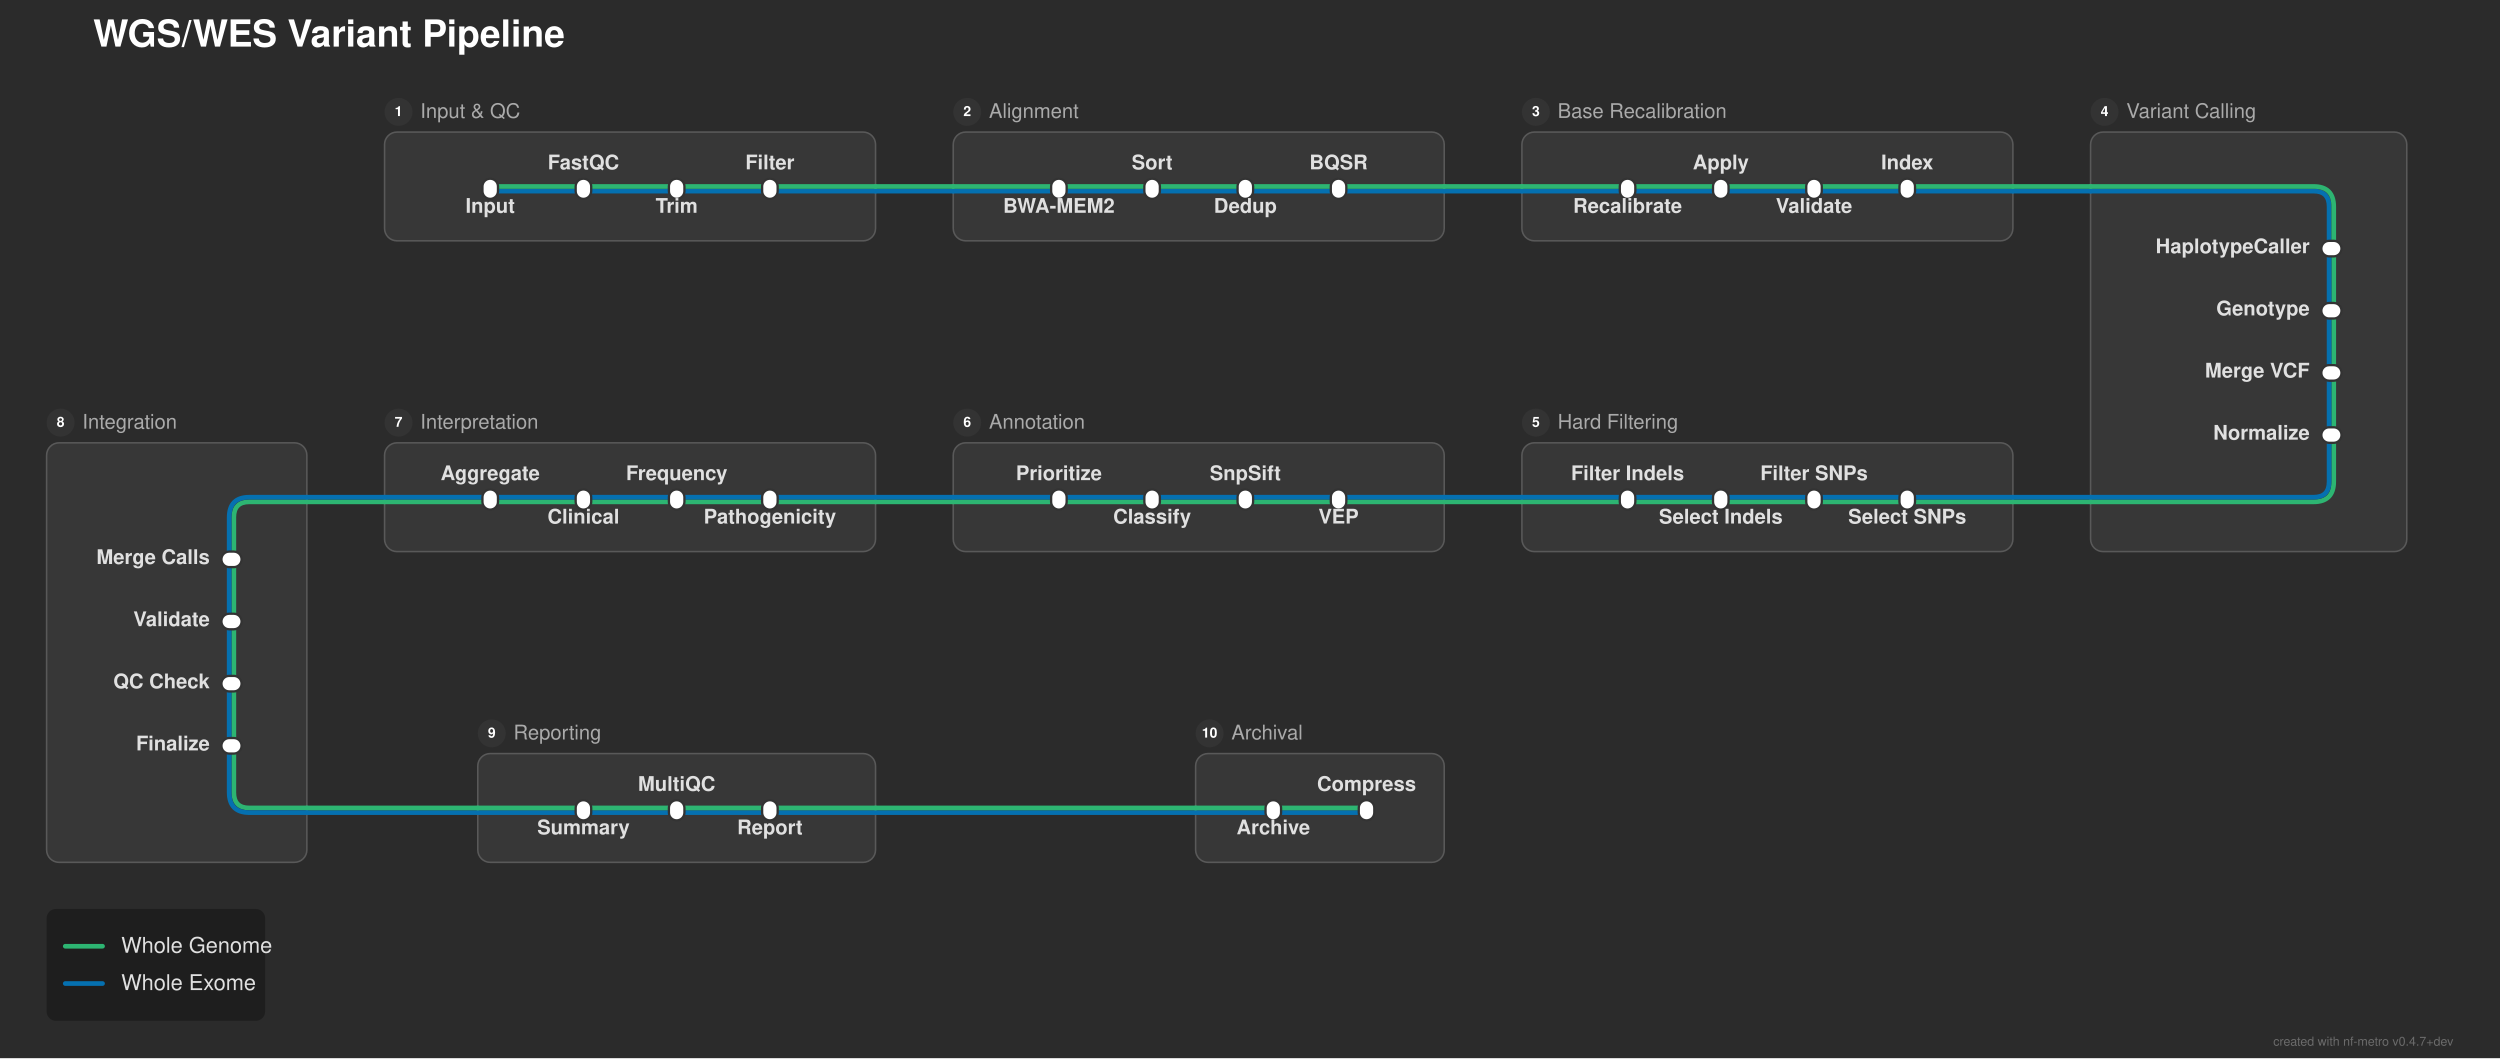
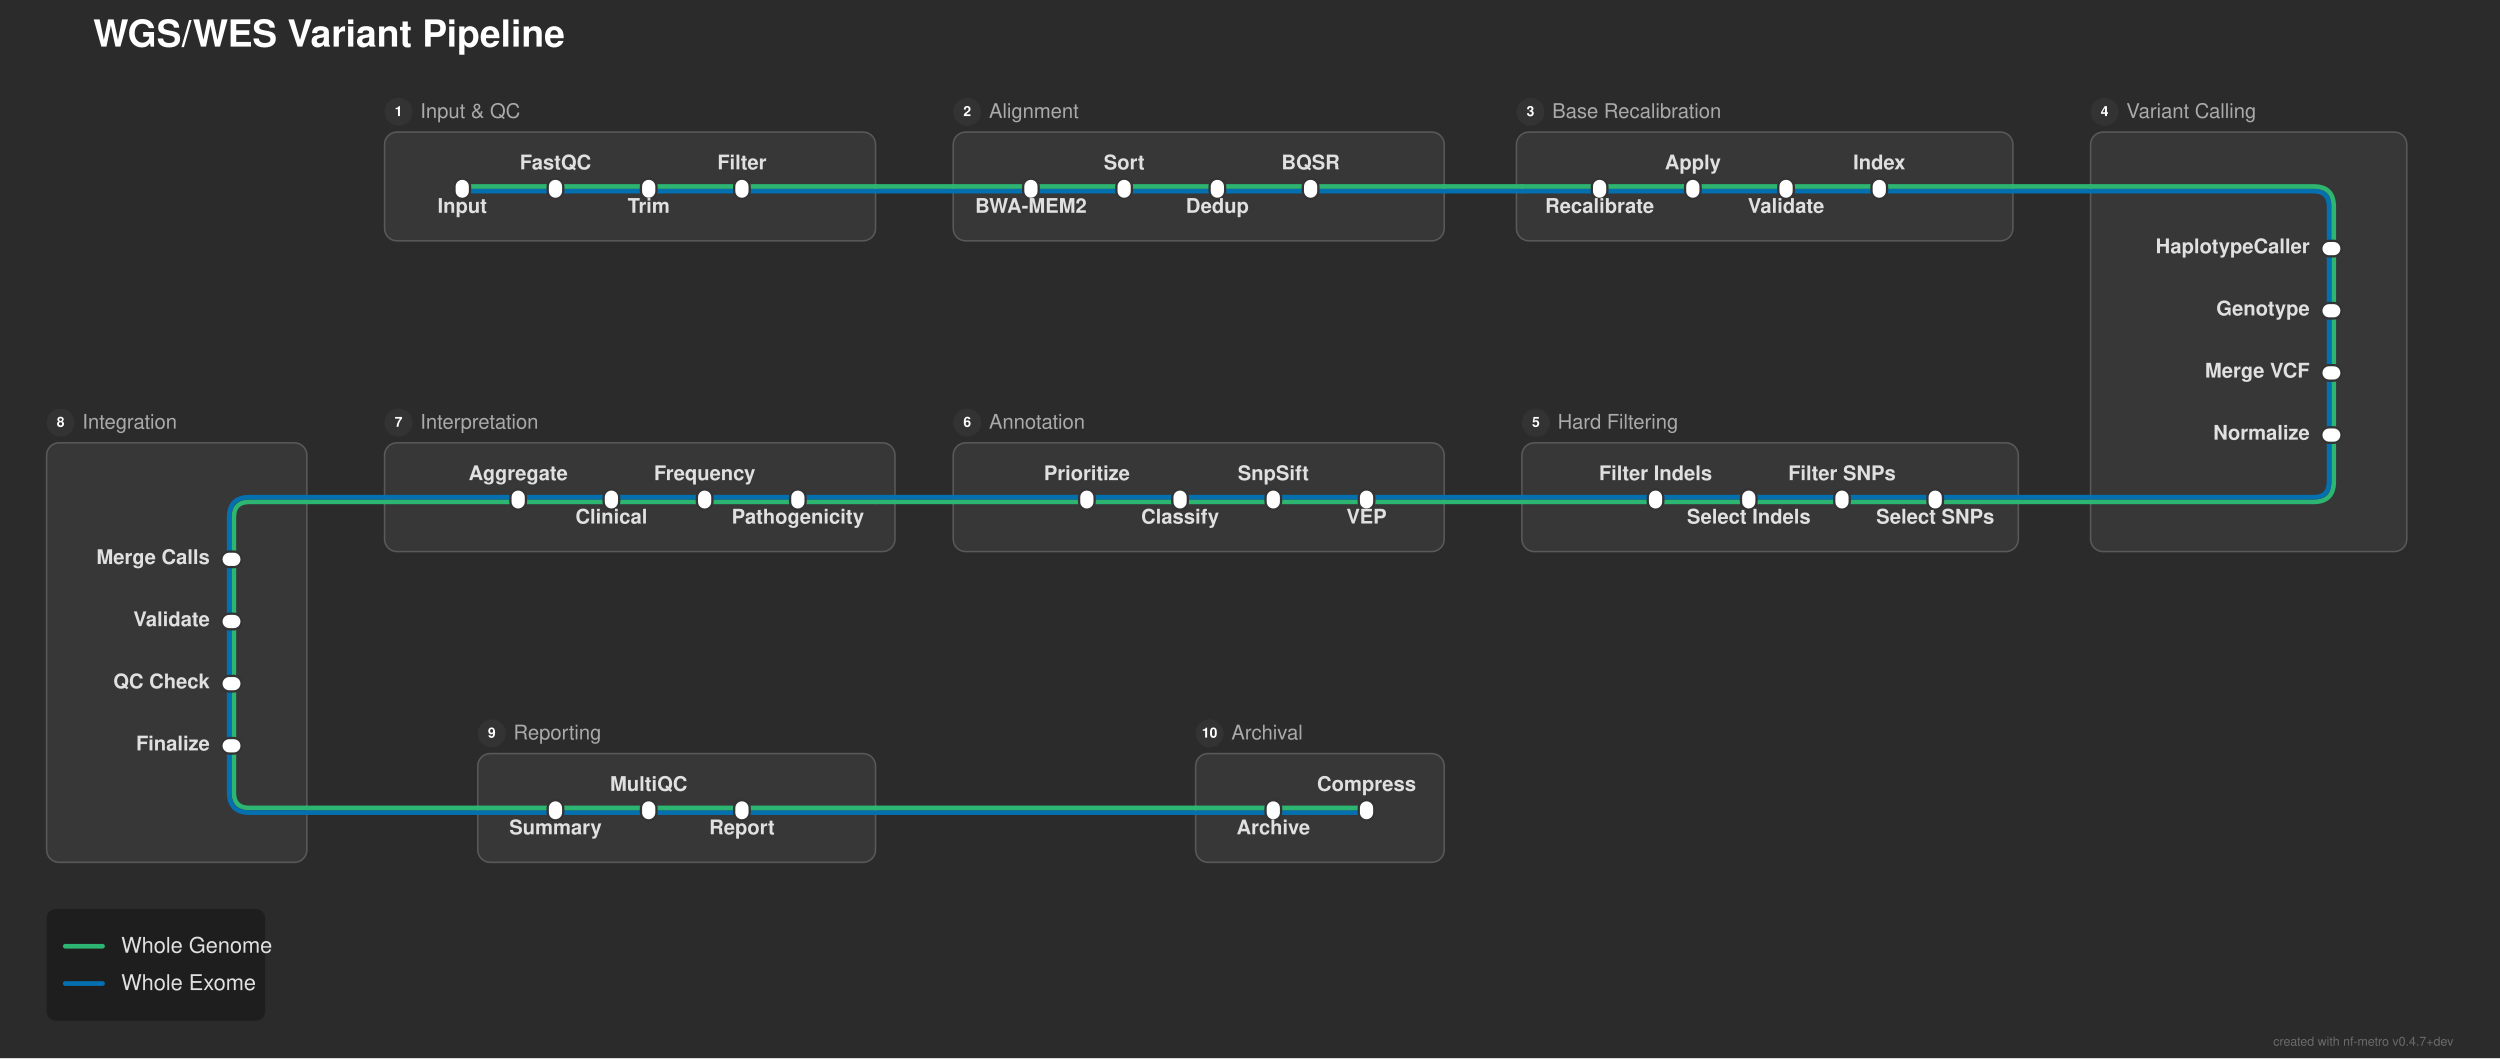
<svg xmlns="http://www.w3.org/2000/svg" width="1609" height="681" viewBox="0 0 1609 681">
  <defs>
</defs>
  <rect x="0" y="0" width="1609" height="681" fill="#2b2b2b" />
  <text x="60.0" y="30.0" font-size="24.0" fill="#ffffff" font-family="'Helvetica Neue', Helvetica, Arial, sans-serif" font-weight="bold" class="nf-metro-title">WGS/WES Variant Pipeline</text>
  <rect x="247.5" y="85.0" width="316.0" height="70.0" rx="8" ry="8" fill="#373737" stroke="#595959" stroke-width="1.0" />
  <circle cx="256.5" cy="72.0" r="9" fill="#333333" class="nf-metro-section-num-circle" />
  <text x="256.5" y="72.0" font-size="9" fill="#ffffff" font-family="'Helvetica Neue', Helvetica, Arial, sans-serif" font-weight="bold" text-anchor="middle" dy="0.3em">1</text>
  <text x="270.5" y="72.0" font-size="13.0" fill="#aaaaaa" font-family="'Helvetica Neue', Helvetica, Arial, sans-serif" dy="0.3em" class="nf-metro-section-label">Input &amp; QC</text>
  <rect x="613.5" y="85.0" width="316.0" height="70.0" rx="8" ry="8" fill="#373737" stroke="#595959" stroke-width="1.0" />
  <circle cx="622.5" cy="72.0" r="9" fill="#333333" class="nf-metro-section-num-circle" />
  <text x="622.5" y="72.0" font-size="9" fill="#ffffff" font-family="'Helvetica Neue', Helvetica, Arial, sans-serif" font-weight="bold" text-anchor="middle" dy="0.3em">2</text>
  <text x="636.5" y="72.0" font-size="13.0" fill="#aaaaaa" font-family="'Helvetica Neue', Helvetica, Arial, sans-serif" dy="0.3em" class="nf-metro-section-label">Alignment</text>
-   <rect x="979.5" y="85.0" width="316.0" height="70.0" rx="8" ry="8" fill="#373737" stroke="#595959" stroke-width="1.0" />
-   <circle cx="988.5" cy="72.0" r="9" fill="#333333" class="nf-metro-section-num-circle" />
-   <text x="988.5" y="72.0" font-size="9" fill="#ffffff" font-family="'Helvetica Neue', Helvetica, Arial, sans-serif" font-weight="bold" text-anchor="middle" dy="0.3em">3</text>
-   <text x="1002.5" y="72.0" font-size="13.0" fill="#aaaaaa" font-family="'Helvetica Neue', Helvetica, Arial, sans-serif" dy="0.3em" class="nf-metro-section-label">Base Recalibration</text>
+   <rect x="976.0" y="85.0" width="319.5" height="70.0" rx="8" ry="8" fill="#373737" stroke="#595959" stroke-width="1.0" />
+   <circle cx="985.0" cy="72.0" r="9" fill="#333333" class="nf-metro-section-num-circle" />
+   <text x="985.0" y="72.0" font-size="9" fill="#ffffff" font-family="'Helvetica Neue', Helvetica, Arial, sans-serif" font-weight="bold" text-anchor="middle" dy="0.3em">3</text>
+   <text x="999.0" y="72.0" font-size="13.0" fill="#aaaaaa" font-family="'Helvetica Neue', Helvetica, Arial, sans-serif" dy="0.3em" class="nf-metro-section-label">Base Recalibration</text>
  <rect x="1345.5" y="85.0" width="203.5" height="270.0" rx="8" ry="8" fill="#373737" stroke="#595959" stroke-width="1.0" />
  <circle cx="1354.5" cy="72.0" r="9" fill="#333333" class="nf-metro-section-num-circle" />
  <text x="1354.5" y="72.0" font-size="9" fill="#ffffff" font-family="'Helvetica Neue', Helvetica, Arial, sans-serif" font-weight="bold" text-anchor="middle" dy="0.3em">4</text>
  <text x="1368.5" y="72.0" font-size="13.0" fill="#aaaaaa" font-family="'Helvetica Neue', Helvetica, Arial, sans-serif" dy="0.3em" class="nf-metro-section-label">Variant Calling</text>
-   <rect x="979.5" y="285.0" width="316.0" height="70.0" rx="8" ry="8" fill="#373737" stroke="#595959" stroke-width="1.0" />
+   <rect x="979.5" y="285.0" width="319.5" height="70.0" rx="8" ry="8" fill="#373737" stroke="#595959" stroke-width="1.0" />
  <circle cx="988.5" cy="272.0" r="9" fill="#333333" class="nf-metro-section-num-circle" />
  <text x="988.5" y="272.0" font-size="9" fill="#ffffff" font-family="'Helvetica Neue', Helvetica, Arial, sans-serif" font-weight="bold" text-anchor="middle" dy="0.3em">5</text>
  <text x="1002.5" y="272.0" font-size="13.0" fill="#aaaaaa" font-family="'Helvetica Neue', Helvetica, Arial, sans-serif" dy="0.3em" class="nf-metro-section-label">Hard Filtering</text>
  <rect x="613.5" y="285.0" width="316.0" height="70.0" rx="8" ry="8" fill="#373737" stroke="#595959" stroke-width="1.0" />
  <circle cx="622.5" cy="272.0" r="9" fill="#333333" class="nf-metro-section-num-circle" />
  <text x="622.5" y="272.0" font-size="9" fill="#ffffff" font-family="'Helvetica Neue', Helvetica, Arial, sans-serif" font-weight="bold" text-anchor="middle" dy="0.3em">6</text>
  <text x="636.5" y="272.0" font-size="13.0" fill="#aaaaaa" font-family="'Helvetica Neue', Helvetica, Arial, sans-serif" dy="0.3em" class="nf-metro-section-label">Annotation</text>
-   <rect x="247.5" y="285.0" width="316.0" height="70.0" rx="8" ry="8" fill="#373737" stroke="#595959" stroke-width="1.0" />
+   <rect x="247.5" y="285.0" width="328.5" height="70.0" rx="8" ry="8" fill="#373737" stroke="#595959" stroke-width="1.0" />
  <circle cx="256.5" cy="272.0" r="9" fill="#333333" class="nf-metro-section-num-circle" />
  <text x="256.5" y="272.0" font-size="9" fill="#ffffff" font-family="'Helvetica Neue', Helvetica, Arial, sans-serif" font-weight="bold" text-anchor="middle" dy="0.3em">7</text>
  <text x="270.5" y="272.0" font-size="13.0" fill="#aaaaaa" font-family="'Helvetica Neue', Helvetica, Arial, sans-serif" dy="0.3em" class="nf-metro-section-label">Interpretation</text>
  <rect x="30.0" y="285.0" width="167.5" height="270.0" rx="8" ry="8" fill="#373737" stroke="#595959" stroke-width="1.0" />
  <circle cx="39.0" cy="272.0" r="9" fill="#333333" class="nf-metro-section-num-circle" />
  <text x="39.0" y="272.0" font-size="9" fill="#ffffff" font-family="'Helvetica Neue', Helvetica, Arial, sans-serif" font-weight="bold" text-anchor="middle" dy="0.3em">8</text>
  <text x="53.0" y="272.0" font-size="13.0" fill="#aaaaaa" font-family="'Helvetica Neue', Helvetica, Arial, sans-serif" dy="0.3em" class="nf-metro-section-label">Integration</text>
  <rect x="307.5" y="485.0" width="256.0" height="70.0" rx="8" ry="8" fill="#373737" stroke="#595959" stroke-width="1.0" />
  <circle cx="316.5" cy="472.0" r="9" fill="#333333" class="nf-metro-section-num-circle" />
  <text x="316.5" y="472.0" font-size="9" fill="#ffffff" font-family="'Helvetica Neue', Helvetica, Arial, sans-serif" font-weight="bold" text-anchor="middle" dy="0.3em">9</text>
  <text x="330.5" y="472.0" font-size="13.0" fill="#aaaaaa" font-family="'Helvetica Neue', Helvetica, Arial, sans-serif" dy="0.3em" class="nf-metro-section-label">Reporting</text>
  <rect x="769.5" y="485.0" width="160.0" height="70.0" rx="8" ry="8" fill="#373737" stroke="#595959" stroke-width="1.0" />
  <circle cx="778.5" cy="472.0" r="9" fill="#333333" class="nf-metro-section-num-circle" />
  <text x="778.5" y="472.0" font-size="9" fill="#ffffff" font-family="'Helvetica Neue', Helvetica, Arial, sans-serif" font-weight="bold" text-anchor="middle" dy="0.3em">10</text>
  <text x="792.5" y="472.0" font-size="13.0" fill="#aaaaaa" font-family="'Helvetica Neue', Helvetica, Arial, sans-serif" dy="0.3em" class="nf-metro-section-label">Archival</text>
-   <path d="M375.5,523.0 L435.5,523.0" stroke="#0570b0" stroke-width="3.0" stroke-linecap="round" />
-   <path d="M435.5,523.0 L495.5,523.0" stroke="#0570b0" stroke-width="3.0" stroke-linecap="round" />
+   <path d="M357.5,523.0 L417.5,523.0" stroke="#0570b0" stroke-width="3.0" stroke-linecap="round" />
+   <path d="M417.5,523.0 L477.5,523.0" stroke="#0570b0" stroke-width="3.0" stroke-linecap="round" />
  <path d="M819.5,523.0 L879.5,523.0" stroke="#0570b0" stroke-width="3.0" stroke-linecap="round" />
-   <path d="M307.5,523.0 L375.5,523.0" stroke="#0570b0" stroke-width="3.0" stroke-linecap="round" />
-   <path d="M495.5,523.0 L563.5,523.0" stroke="#0570b0" stroke-width="3.0" stroke-linecap="round" />
+   <path d="M307.5,523.0 L357.5,523.0" stroke="#0570b0" stroke-width="3.0" stroke-linecap="round" />
+   <path d="M477.5,523.0 L563.5,523.0" stroke="#0570b0" stroke-width="3.0" stroke-linecap="round" />
  <path d="M769.5,523.0 L819.5,523.0" stroke="#0570b0" stroke-width="3.0" stroke-linecap="round" />
  <path d="M197.5,523.0 L307.5,523.0" stroke="#0570b0" stroke-width="3.0" stroke-linecap="round" />
  <path d="M563.5,523.0 L769.5,523.0" stroke="#0570b0" stroke-width="3.0" stroke-linecap="round" />
-   <path d="M375.5,520.0 L435.5,520.0" stroke="#2db572" stroke-width="3.0" stroke-linecap="round" />
-   <path d="M435.5,520.0 L495.5,520.0" stroke="#2db572" stroke-width="3.0" stroke-linecap="round" />
+   <path d="M357.5,520.0 L417.5,520.0" stroke="#2db572" stroke-width="3.0" stroke-linecap="round" />
+   <path d="M417.5,520.0 L477.5,520.0" stroke="#2db572" stroke-width="3.0" stroke-linecap="round" />
  <path d="M819.5,520.0 L879.5,520.0" stroke="#2db572" stroke-width="3.0" stroke-linecap="round" />
-   <path d="M307.5,520.0 L375.5,520.0" stroke="#2db572" stroke-width="3.0" stroke-linecap="round" />
-   <path d="M495.5,520.0 L563.5,520.0" stroke="#2db572" stroke-width="3.0" stroke-linecap="round" />
+   <path d="M307.5,520.0 L357.5,520.0" stroke="#2db572" stroke-width="3.0" stroke-linecap="round" />
+   <path d="M477.5,520.0 L563.5,520.0" stroke="#2db572" stroke-width="3.0" stroke-linecap="round" />
  <path d="M769.5,520.0 L819.5,520.0" stroke="#2db572" stroke-width="3.0" stroke-linecap="round" />
  <path d="M197.5,520.0 L307.5,520.0" stroke="#2db572" stroke-width="3.0" stroke-linecap="round" />
  <path d="M563.5,520.0 L769.5,520.0" stroke="#2db572" stroke-width="3.0" stroke-linecap="round" />
  <path d="M150.5,480.0 L150.5,510.0 Q150.5,520.0,160.5,520.0 L197.5,520.0" stroke="#2db572" stroke-width="3.0" fill="none" stroke-linecap="round" stroke-linejoin="round" />
  <path d="M147.5,480.0 L147.5,510.0 Q147.5,523.0,160.5,523.0 L197.5,523.0" stroke="#0570b0" stroke-width="3.0" fill="none" stroke-linecap="round" stroke-linejoin="round" />
  <path d="M150.5,440.0 L150.5,480.0" stroke="#2db572" stroke-width="3.0" stroke-linecap="round" />
  <path d="M147.5,440.0 L147.5,480.0" stroke="#0570b0" stroke-width="3.0" stroke-linecap="round" />
  <path d="M150.5,400.0 L150.5,440.0" stroke="#2db572" stroke-width="3.0" stroke-linecap="round" />
  <path d="M147.5,400.0 L147.5,440.0" stroke="#0570b0" stroke-width="3.0" stroke-linecap="round" />
  <path d="M150.5,360.0 L150.5,400.0" stroke="#2db572" stroke-width="3.0" stroke-linecap="round" />
  <path d="M147.5,360.0 L147.5,400.0" stroke="#0570b0" stroke-width="3.0" stroke-linecap="round" />
-   <path d="M1227.5,323.0 L1167.5,323.0" stroke="#2db572" stroke-width="3.0" stroke-linecap="round" />
-   <path d="M1167.5,323.0 L1107.5,323.0" stroke="#2db572" stroke-width="3.0" stroke-linecap="round" />
-   <path d="M1107.5,323.0 L1047.5,323.0" stroke="#2db572" stroke-width="3.0" stroke-linecap="round" />
-   <path d="M861.5,323.0 L801.5,323.0" stroke="#2db572" stroke-width="3.0" stroke-linecap="round" />
-   <path d="M801.5,323.0 L741.5,323.0" stroke="#2db572" stroke-width="3.0" stroke-linecap="round" />
-   <path d="M741.5,323.0 L681.5,323.0" stroke="#2db572" stroke-width="3.0" stroke-linecap="round" />
-   <path d="M495.5,323.0 L435.5,323.0" stroke="#2db572" stroke-width="3.0" stroke-linecap="round" />
-   <path d="M435.5,323.0 L375.5,323.0" stroke="#2db572" stroke-width="3.0" stroke-linecap="round" />
-   <path d="M375.5,323.0 L315.5,323.0" stroke="#2db572" stroke-width="3.0" stroke-linecap="round" />
-   <path d="M1295.5,323.0 L1227.5,323.0" stroke="#2db572" stroke-width="3.0" stroke-linecap="round" />
-   <path d="M1047.5,323.0 L979.5,323.0" stroke="#2db572" stroke-width="3.0" stroke-linecap="round" />
-   <path d="M929.5,323.0 L861.5,323.0" stroke="#2db572" stroke-width="3.0" stroke-linecap="round" />
-   <path d="M681.5,323.0 L613.5,323.0" stroke="#2db572" stroke-width="3.0" stroke-linecap="round" />
-   <path d="M563.5,323.0 L495.5,323.0" stroke="#2db572" stroke-width="3.0" stroke-linecap="round" />
-   <path d="M315.5,323.0 L247.5,323.0" stroke="#2db572" stroke-width="3.0" stroke-linecap="round" />
+   <path d="M1245.5,323.0 L1185.5,323.0" stroke="#2db572" stroke-width="3.0" stroke-linecap="round" />
+   <path d="M1185.5,323.0 L1125.5,323.0" stroke="#2db572" stroke-width="3.0" stroke-linecap="round" />
+   <path d="M1125.5,323.0 L1065.5,323.0" stroke="#2db572" stroke-width="3.0" stroke-linecap="round" />
+   <path d="M879.5,323.0 L819.5,323.0" stroke="#2db572" stroke-width="3.0" stroke-linecap="round" />
+   <path d="M819.5,323.0 L759.5,323.0" stroke="#2db572" stroke-width="3.0" stroke-linecap="round" />
+   <path d="M759.5,323.0 L699.5,323.0" stroke="#2db572" stroke-width="3.0" stroke-linecap="round" />
+   <path d="M513.5,323.0 L453.5,323.0" stroke="#2db572" stroke-width="3.0" stroke-linecap="round" />
+   <path d="M453.5,323.0 L393.5,323.0" stroke="#2db572" stroke-width="3.0" stroke-linecap="round" />
+   <path d="M393.5,323.0 L333.5,323.0" stroke="#2db572" stroke-width="3.0" stroke-linecap="round" />
+   <path d="M1295.5,323.0 L1245.5,323.0" stroke="#2db572" stroke-width="3.0" stroke-linecap="round" />
+   <path d="M1065.5,323.0 L979.5,323.0" stroke="#2db572" stroke-width="3.0" stroke-linecap="round" />
+   <path d="M929.5,323.0 L879.5,323.0" stroke="#2db572" stroke-width="3.0" stroke-linecap="round" />
+   <path d="M699.5,323.0 L613.5,323.0" stroke="#2db572" stroke-width="3.0" stroke-linecap="round" />
+   <path d="M563.5,323.0 L513.5,323.0" stroke="#2db572" stroke-width="3.0" stroke-linecap="round" />
+   <path d="M333.5,323.0 L247.5,323.0" stroke="#2db572" stroke-width="3.0" stroke-linecap="round" />
  <path d="M197.5,323.0 L160.5,323.0 Q150.5,323.0,150.5,333.0 L150.5,360.0" stroke="#2db572" stroke-width="3.0" fill="none" stroke-linecap="round" stroke-linejoin="round" />
  <path d="M1345.5,323.0 L1295.5,323.0" stroke="#2db572" stroke-width="3.0" stroke-linecap="round" />
  <path d="M979.5,323.0 L929.5,323.0" stroke="#2db572" stroke-width="3.0" stroke-linecap="round" />
  <path d="M613.5,323.0 L563.5,323.0" stroke="#2db572" stroke-width="3.0" stroke-linecap="round" />
  <path d="M247.5,323.0 L197.5,323.0" stroke="#2db572" stroke-width="3.0" stroke-linecap="round" />
-   <path d="M1227.5,320.0 L1167.5,320.0" stroke="#0570b0" stroke-width="3.0" stroke-linecap="round" />
-   <path d="M1167.5,320.0 L1107.5,320.0" stroke="#0570b0" stroke-width="3.0" stroke-linecap="round" />
-   <path d="M1107.5,320.0 L1047.5,320.0" stroke="#0570b0" stroke-width="3.0" stroke-linecap="round" />
-   <path d="M861.5,320.0 L801.5,320.0" stroke="#0570b0" stroke-width="3.0" stroke-linecap="round" />
-   <path d="M801.5,320.0 L741.5,320.0" stroke="#0570b0" stroke-width="3.0" stroke-linecap="round" />
-   <path d="M741.5,320.0 L681.5,320.0" stroke="#0570b0" stroke-width="3.0" stroke-linecap="round" />
-   <path d="M495.5,320.0 L435.5,320.0" stroke="#0570b0" stroke-width="3.0" stroke-linecap="round" />
-   <path d="M435.5,320.0 L375.5,320.0" stroke="#0570b0" stroke-width="3.0" stroke-linecap="round" />
-   <path d="M375.5,320.0 L315.5,320.0" stroke="#0570b0" stroke-width="3.0" stroke-linecap="round" />
-   <path d="M1295.5,320.0 L1227.5,320.0" stroke="#0570b0" stroke-width="3.0" stroke-linecap="round" />
-   <path d="M1047.5,320.0 L979.5,320.0" stroke="#0570b0" stroke-width="3.0" stroke-linecap="round" />
-   <path d="M929.5,320.0 L861.5,320.0" stroke="#0570b0" stroke-width="3.0" stroke-linecap="round" />
-   <path d="M681.5,320.0 L613.5,320.0" stroke="#0570b0" stroke-width="3.0" stroke-linecap="round" />
-   <path d="M563.5,320.0 L495.5,320.0" stroke="#0570b0" stroke-width="3.0" stroke-linecap="round" />
-   <path d="M315.5,320.0 L247.5,320.0" stroke="#0570b0" stroke-width="3.0" stroke-linecap="round" />
+   <path d="M1245.5,320.0 L1185.5,320.0" stroke="#0570b0" stroke-width="3.0" stroke-linecap="round" />
+   <path d="M1185.5,320.0 L1125.5,320.0" stroke="#0570b0" stroke-width="3.0" stroke-linecap="round" />
+   <path d="M1125.5,320.0 L1065.5,320.0" stroke="#0570b0" stroke-width="3.0" stroke-linecap="round" />
+   <path d="M879.5,320.0 L819.5,320.0" stroke="#0570b0" stroke-width="3.0" stroke-linecap="round" />
+   <path d="M819.5,320.0 L759.5,320.0" stroke="#0570b0" stroke-width="3.0" stroke-linecap="round" />
+   <path d="M759.5,320.0 L699.5,320.0" stroke="#0570b0" stroke-width="3.0" stroke-linecap="round" />
+   <path d="M513.5,320.0 L453.5,320.0" stroke="#0570b0" stroke-width="3.0" stroke-linecap="round" />
+   <path d="M453.5,320.0 L393.5,320.0" stroke="#0570b0" stroke-width="3.0" stroke-linecap="round" />
+   <path d="M393.5,320.0 L333.5,320.0" stroke="#0570b0" stroke-width="3.0" stroke-linecap="round" />
+   <path d="M1295.5,320.0 L1245.5,320.0" stroke="#0570b0" stroke-width="3.0" stroke-linecap="round" />
+   <path d="M1065.5,320.0 L979.5,320.0" stroke="#0570b0" stroke-width="3.0" stroke-linecap="round" />
+   <path d="M929.5,320.0 L879.5,320.0" stroke="#0570b0" stroke-width="3.0" stroke-linecap="round" />
+   <path d="M699.5,320.0 L613.5,320.0" stroke="#0570b0" stroke-width="3.0" stroke-linecap="round" />
+   <path d="M563.5,320.0 L513.5,320.0" stroke="#0570b0" stroke-width="3.0" stroke-linecap="round" />
+   <path d="M333.5,320.0 L247.5,320.0" stroke="#0570b0" stroke-width="3.0" stroke-linecap="round" />
  <path d="M197.5,320.0 L160.5,320.0 Q147.5,320.0,147.5,333.0 L147.5,360.0" stroke="#0570b0" stroke-width="3.0" fill="none" stroke-linecap="round" stroke-linejoin="round" />
  <path d="M1345.5,320.0 L1295.5,320.0" stroke="#0570b0" stroke-width="3.0" stroke-linecap="round" />
  <path d="M979.5,320.0 L929.5,320.0" stroke="#0570b0" stroke-width="3.0" stroke-linecap="round" />
  <path d="M613.5,320.0 L563.5,320.0" stroke="#0570b0" stroke-width="3.0" stroke-linecap="round" />
  <path d="M247.5,320.0 L197.5,320.0" stroke="#0570b0" stroke-width="3.0" stroke-linecap="round" />
  <path d="M1502.0,280.0 L1502.0,310.0 Q1502.0,323.0,1489.0,323.0 L1345.5,323.0" stroke="#2db572" stroke-width="3.0" fill="none" stroke-linecap="round" stroke-linejoin="round" />
  <path d="M1499.0,280.0 L1499.0,310.0 Q1499.0,320.0,1489.0,320.0 L1345.5,320.0" stroke="#0570b0" stroke-width="3.0" fill="none" stroke-linecap="round" stroke-linejoin="round" />
  <path d="M1502.0,240.0 L1502.0,280.0" stroke="#2db572" stroke-width="3.0" stroke-linecap="round" />
  <path d="M1499.0,240.0 L1499.0,280.0" stroke="#0570b0" stroke-width="3.0" stroke-linecap="round" />
  <path d="M1502.0,200.0 L1502.0,240.0" stroke="#2db572" stroke-width="3.0" stroke-linecap="round" />
  <path d="M1499.0,200.0 L1499.0,240.0" stroke="#0570b0" stroke-width="3.0" stroke-linecap="round" />
  <path d="M1502.0,160.0 L1502.0,200.0" stroke="#2db572" stroke-width="3.0" stroke-linecap="round" />
  <path d="M1499.0,160.0 L1499.0,200.0" stroke="#0570b0" stroke-width="3.0" stroke-linecap="round" />
-   <path d="M315.5,123.0 L375.5,123.0" stroke="#0570b0" stroke-width="3.0" stroke-linecap="round" />
-   <path d="M375.5,123.0 L435.5,123.0" stroke="#0570b0" stroke-width="3.0" stroke-linecap="round" />
-   <path d="M435.5,123.0 L495.5,123.0" stroke="#0570b0" stroke-width="3.0" stroke-linecap="round" />
-   <path d="M681.5,123.0 L741.5,123.0" stroke="#0570b0" stroke-width="3.0" stroke-linecap="round" />
-   <path d="M741.5,123.0 L801.5,123.0" stroke="#0570b0" stroke-width="3.0" stroke-linecap="round" />
-   <path d="M801.5,123.0 L861.5,123.0" stroke="#0570b0" stroke-width="3.0" stroke-linecap="round" />
-   <path d="M1047.5,123.0 L1107.5,123.0" stroke="#0570b0" stroke-width="3.0" stroke-linecap="round" />
-   <path d="M1107.5,123.0 L1167.5,123.0" stroke="#0570b0" stroke-width="3.0" stroke-linecap="round" />
-   <path d="M1167.5,123.0 L1227.5,123.0" stroke="#0570b0" stroke-width="3.0" stroke-linecap="round" />
-   <path d="M495.5,123.0 L563.5,123.0" stroke="#0570b0" stroke-width="3.0" stroke-linecap="round" />
-   <path d="M613.5,123.0 L681.5,123.0" stroke="#0570b0" stroke-width="3.0" stroke-linecap="round" />
-   <path d="M861.5,123.0 L929.5,123.0" stroke="#0570b0" stroke-width="3.0" stroke-linecap="round" />
-   <path d="M979.5,123.0 L1047.5,123.0" stroke="#0570b0" stroke-width="3.0" stroke-linecap="round" />
-   <path d="M1227.5,123.0 L1295.5,123.0" stroke="#0570b0" stroke-width="3.0" stroke-linecap="round" />
+   <path d="M297.5,123.0 L357.5,123.0" stroke="#0570b0" stroke-width="3.0" stroke-linecap="round" />
+   <path d="M357.5,123.0 L417.5,123.0" stroke="#0570b0" stroke-width="3.0" stroke-linecap="round" />
+   <path d="M417.5,123.0 L477.5,123.0" stroke="#0570b0" stroke-width="3.0" stroke-linecap="round" />
+   <path d="M663.5,123.0 L723.5,123.0" stroke="#0570b0" stroke-width="3.0" stroke-linecap="round" />
+   <path d="M723.5,123.0 L783.5,123.0" stroke="#0570b0" stroke-width="3.0" stroke-linecap="round" />
+   <path d="M783.5,123.0 L843.5,123.0" stroke="#0570b0" stroke-width="3.0" stroke-linecap="round" />
+   <path d="M1029.5,123.0 L1089.5,123.0" stroke="#0570b0" stroke-width="3.0" stroke-linecap="round" />
+   <path d="M1089.5,123.0 L1149.5,123.0" stroke="#0570b0" stroke-width="3.0" stroke-linecap="round" />
+   <path d="M1149.5,123.0 L1209.5,123.0" stroke="#0570b0" stroke-width="3.0" stroke-linecap="round" />
+   <path d="M477.5,123.0 L563.5,123.0" stroke="#0570b0" stroke-width="3.0" stroke-linecap="round" />
+   <path d="M613.5,123.0 L663.5,123.0" stroke="#0570b0" stroke-width="3.0" stroke-linecap="round" />
+   <path d="M843.5,123.0 L929.5,123.0" stroke="#0570b0" stroke-width="3.0" stroke-linecap="round" />
+   <path d="M979.5,123.0 L1029.5,123.0" stroke="#0570b0" stroke-width="3.0" stroke-linecap="round" />
+   <path d="M1209.5,123.0 L1295.5,123.0" stroke="#0570b0" stroke-width="3.0" stroke-linecap="round" />
  <path d="M1345.5,123.0 L1489.0,123.0 Q1499.0,123.0,1499.0,133.0 L1499.0,160.0" stroke="#0570b0" stroke-width="3.0" fill="none" stroke-linecap="round" stroke-linejoin="round" />
  <path d="M563.5,123.0 L613.5,123.0" stroke="#0570b0" stroke-width="3.0" stroke-linecap="round" />
  <path d="M929.5,123.0 L979.5,123.0" stroke="#0570b0" stroke-width="3.0" stroke-linecap="round" />
  <path d="M1295.5,123.0 L1345.5,123.0" stroke="#0570b0" stroke-width="3.0" stroke-linecap="round" />
-   <path d="M315.5,120.0 L375.5,120.0" stroke="#2db572" stroke-width="3.0" stroke-linecap="round" />
-   <path d="M375.5,120.0 L435.5,120.0" stroke="#2db572" stroke-width="3.0" stroke-linecap="round" />
-   <path d="M435.5,120.0 L495.5,120.0" stroke="#2db572" stroke-width="3.0" stroke-linecap="round" />
-   <path d="M681.5,120.0 L741.5,120.0" stroke="#2db572" stroke-width="3.0" stroke-linecap="round" />
-   <path d="M741.5,120.0 L801.5,120.0" stroke="#2db572" stroke-width="3.0" stroke-linecap="round" />
-   <path d="M801.5,120.0 L861.5,120.0" stroke="#2db572" stroke-width="3.0" stroke-linecap="round" />
-   <path d="M1047.5,120.0 L1107.5,120.0" stroke="#2db572" stroke-width="3.0" stroke-linecap="round" />
-   <path d="M1107.5,120.0 L1167.5,120.0" stroke="#2db572" stroke-width="3.0" stroke-linecap="round" />
-   <path d="M1167.5,120.0 L1227.5,120.0" stroke="#2db572" stroke-width="3.0" stroke-linecap="round" />
-   <path d="M495.5,120.0 L563.5,120.0" stroke="#2db572" stroke-width="3.0" stroke-linecap="round" />
-   <path d="M613.5,120.0 L681.5,120.0" stroke="#2db572" stroke-width="3.0" stroke-linecap="round" />
-   <path d="M861.5,120.0 L929.5,120.0" stroke="#2db572" stroke-width="3.0" stroke-linecap="round" />
-   <path d="M979.5,120.0 L1047.5,120.0" stroke="#2db572" stroke-width="3.0" stroke-linecap="round" />
-   <path d="M1227.5,120.0 L1295.5,120.0" stroke="#2db572" stroke-width="3.0" stroke-linecap="round" />
+   <path d="M297.5,120.0 L357.5,120.0" stroke="#2db572" stroke-width="3.0" stroke-linecap="round" />
+   <path d="M357.5,120.0 L417.5,120.0" stroke="#2db572" stroke-width="3.0" stroke-linecap="round" />
+   <path d="M417.5,120.0 L477.5,120.0" stroke="#2db572" stroke-width="3.0" stroke-linecap="round" />
+   <path d="M663.5,120.0 L723.5,120.0" stroke="#2db572" stroke-width="3.0" stroke-linecap="round" />
+   <path d="M723.5,120.0 L783.5,120.0" stroke="#2db572" stroke-width="3.0" stroke-linecap="round" />
+   <path d="M783.5,120.0 L843.5,120.0" stroke="#2db572" stroke-width="3.0" stroke-linecap="round" />
+   <path d="M1029.5,120.0 L1089.5,120.0" stroke="#2db572" stroke-width="3.0" stroke-linecap="round" />
+   <path d="M1089.5,120.0 L1149.5,120.0" stroke="#2db572" stroke-width="3.0" stroke-linecap="round" />
+   <path d="M1149.5,120.0 L1209.5,120.0" stroke="#2db572" stroke-width="3.0" stroke-linecap="round" />
+   <path d="M477.5,120.0 L563.5,120.0" stroke="#2db572" stroke-width="3.0" stroke-linecap="round" />
+   <path d="M613.5,120.0 L663.5,120.0" stroke="#2db572" stroke-width="3.0" stroke-linecap="round" />
+   <path d="M843.5,120.0 L929.5,120.0" stroke="#2db572" stroke-width="3.0" stroke-linecap="round" />
+   <path d="M979.5,120.0 L1029.5,120.0" stroke="#2db572" stroke-width="3.0" stroke-linecap="round" />
+   <path d="M1209.5,120.0 L1295.5,120.0" stroke="#2db572" stroke-width="3.0" stroke-linecap="round" />
  <path d="M1345.5,120.0 L1489.0,120.0 Q1502.0,120.0,1502.0,133.0 L1502.0,160.0" stroke="#2db572" stroke-width="3.0" fill="none" stroke-linecap="round" stroke-linejoin="round" />
  <path d="M563.5,120.0 L613.5,120.0" stroke="#2db572" stroke-width="3.0" stroke-linecap="round" />
  <path d="M929.5,120.0 L979.5,120.0" stroke="#2db572" stroke-width="3.0" stroke-linecap="round" />
  <path d="M1295.5,120.0 L1345.5,120.0" stroke="#2db572" stroke-width="3.0" stroke-linecap="round" />
-   <rect x="310.5" y="115.0" width="10.0" height="13.0" rx="5.0" ry="5.0" fill="#ffffff" stroke="#333333" stroke-width="1.5" />
-   <rect x="370.5" y="115.0" width="10.0" height="13.0" rx="5.0" ry="5.0" fill="#ffffff" stroke="#333333" stroke-width="1.5" />
-   <rect x="430.5" y="115.0" width="10.0" height="13.0" rx="5.0" ry="5.0" fill="#ffffff" stroke="#333333" stroke-width="1.5" />
-   <rect x="490.5" y="115.0" width="10.0" height="13.0" rx="5.0" ry="5.0" fill="#ffffff" stroke="#333333" stroke-width="1.5" />
-   <rect x="676.5" y="115.0" width="10.0" height="13.0" rx="5.0" ry="5.0" fill="#ffffff" stroke="#333333" stroke-width="1.5" />
-   <rect x="736.5" y="115.0" width="10.0" height="13.0" rx="5.0" ry="5.0" fill="#ffffff" stroke="#333333" stroke-width="1.5" />
-   <rect x="796.5" y="115.0" width="10.0" height="13.0" rx="5.0" ry="5.0" fill="#ffffff" stroke="#333333" stroke-width="1.5" />
-   <rect x="856.5" y="115.0" width="10.0" height="13.0" rx="5.0" ry="5.0" fill="#ffffff" stroke="#333333" stroke-width="1.5" />
-   <rect x="1042.5" y="115.0" width="10.0" height="13.0" rx="5.0" ry="5.0" fill="#ffffff" stroke="#333333" stroke-width="1.5" />
-   <rect x="1102.5" y="115.0" width="10.0" height="13.0" rx="5.0" ry="5.0" fill="#ffffff" stroke="#333333" stroke-width="1.5" />
-   <rect x="1162.5" y="115.0" width="10.0" height="13.0" rx="5.0" ry="5.0" fill="#ffffff" stroke="#333333" stroke-width="1.5" />
-   <rect x="1222.5" y="115.0" width="10.0" height="13.0" rx="5.0" ry="5.0" fill="#ffffff" stroke="#333333" stroke-width="1.5" />
+   <rect x="292.5" y="115.0" width="10.0" height="13.0" rx="5.0" ry="5.0" fill="#ffffff" stroke="#333333" stroke-width="1.5" />
+   <rect x="352.5" y="115.0" width="10.0" height="13.0" rx="5.0" ry="5.0" fill="#ffffff" stroke="#333333" stroke-width="1.5" />
+   <rect x="412.5" y="115.0" width="10.0" height="13.0" rx="5.0" ry="5.0" fill="#ffffff" stroke="#333333" stroke-width="1.5" />
+   <rect x="472.5" y="115.0" width="10.0" height="13.0" rx="5.0" ry="5.0" fill="#ffffff" stroke="#333333" stroke-width="1.5" />
+   <rect x="658.5" y="115.0" width="10.0" height="13.0" rx="5.0" ry="5.0" fill="#ffffff" stroke="#333333" stroke-width="1.5" />
+   <rect x="718.5" y="115.0" width="10.0" height="13.0" rx="5.0" ry="5.0" fill="#ffffff" stroke="#333333" stroke-width="1.5" />
+   <rect x="778.5" y="115.0" width="10.0" height="13.0" rx="5.0" ry="5.0" fill="#ffffff" stroke="#333333" stroke-width="1.5" />
+   <rect x="838.5" y="115.0" width="10.0" height="13.0" rx="5.0" ry="5.0" fill="#ffffff" stroke="#333333" stroke-width="1.5" />
+   <rect x="1024.5" y="115.0" width="10.0" height="13.0" rx="5.0" ry="5.0" fill="#ffffff" stroke="#333333" stroke-width="1.5" />
+   <rect x="1084.5" y="115.0" width="10.0" height="13.0" rx="5.0" ry="5.0" fill="#ffffff" stroke="#333333" stroke-width="1.5" />
+   <rect x="1144.5" y="115.0" width="10.0" height="13.0" rx="5.0" ry="5.0" fill="#ffffff" stroke="#333333" stroke-width="1.5" />
+   <rect x="1204.5" y="115.0" width="10.0" height="13.0" rx="5.0" ry="5.0" fill="#ffffff" stroke="#333333" stroke-width="1.5" />
  <rect x="1494.0" y="155.0" width="13.0" height="10.0" rx="5.0" ry="5.0" fill="#ffffff" stroke="#333333" stroke-width="1.5" />
  <rect x="1494.0" y="195.0" width="13.0" height="10.0" rx="5.0" ry="5.0" fill="#ffffff" stroke="#333333" stroke-width="1.5" />
  <rect x="1494.0" y="235.0" width="13.0" height="10.0" rx="5.0" ry="5.0" fill="#ffffff" stroke="#333333" stroke-width="1.5" />
  <rect x="1494.0" y="275.0" width="13.0" height="10.0" rx="5.0" ry="5.0" fill="#ffffff" stroke="#333333" stroke-width="1.5" />
-   <rect x="1222.5" y="315.0" width="10.0" height="13.0" rx="5.0" ry="5.0" fill="#ffffff" stroke="#333333" stroke-width="1.5" />
-   <rect x="1102.5" y="315.0" width="10.0" height="13.0" rx="5.0" ry="5.0" fill="#ffffff" stroke="#333333" stroke-width="1.5" />
-   <rect x="1162.5" y="315.0" width="10.0" height="13.0" rx="5.0" ry="5.0" fill="#ffffff" stroke="#333333" stroke-width="1.5" />
-   <rect x="1042.5" y="315.0" width="10.0" height="13.0" rx="5.0" ry="5.0" fill="#ffffff" stroke="#333333" stroke-width="1.5" />
-   <rect x="856.5" y="315.0" width="10.0" height="13.0" rx="5.0" ry="5.0" fill="#ffffff" stroke="#333333" stroke-width="1.5" />
-   <rect x="796.5" y="315.0" width="10.0" height="13.0" rx="5.0" ry="5.0" fill="#ffffff" stroke="#333333" stroke-width="1.5" />
-   <rect x="736.5" y="315.0" width="10.0" height="13.0" rx="5.0" ry="5.0" fill="#ffffff" stroke="#333333" stroke-width="1.5" />
-   <rect x="676.5" y="315.0" width="10.0" height="13.0" rx="5.0" ry="5.0" fill="#ffffff" stroke="#333333" stroke-width="1.5" />
-   <rect x="490.5" y="315.0" width="10.0" height="13.0" rx="5.0" ry="5.0" fill="#ffffff" stroke="#333333" stroke-width="1.5" />
-   <rect x="430.5" y="315.0" width="10.0" height="13.0" rx="5.0" ry="5.0" fill="#ffffff" stroke="#333333" stroke-width="1.5" />
-   <rect x="370.5" y="315.0" width="10.0" height="13.0" rx="5.0" ry="5.0" fill="#ffffff" stroke="#333333" stroke-width="1.5" />
-   <rect x="310.5" y="315.0" width="10.0" height="13.0" rx="5.0" ry="5.0" fill="#ffffff" stroke="#333333" stroke-width="1.5" />
+   <rect x="1240.5" y="315.0" width="10.0" height="13.0" rx="5.0" ry="5.0" fill="#ffffff" stroke="#333333" stroke-width="1.5" />
+   <rect x="1120.5" y="315.0" width="10.0" height="13.0" rx="5.0" ry="5.0" fill="#ffffff" stroke="#333333" stroke-width="1.5" />
+   <rect x="1180.5" y="315.0" width="10.0" height="13.0" rx="5.0" ry="5.0" fill="#ffffff" stroke="#333333" stroke-width="1.5" />
+   <rect x="1060.5" y="315.0" width="10.0" height="13.0" rx="5.0" ry="5.0" fill="#ffffff" stroke="#333333" stroke-width="1.5" />
+   <rect x="874.5" y="315.0" width="10.0" height="13.0" rx="5.0" ry="5.0" fill="#ffffff" stroke="#333333" stroke-width="1.5" />
+   <rect x="814.5" y="315.0" width="10.0" height="13.0" rx="5.0" ry="5.0" fill="#ffffff" stroke="#333333" stroke-width="1.5" />
+   <rect x="754.5" y="315.0" width="10.0" height="13.0" rx="5.0" ry="5.0" fill="#ffffff" stroke="#333333" stroke-width="1.5" />
+   <rect x="694.5" y="315.0" width="10.0" height="13.0" rx="5.0" ry="5.0" fill="#ffffff" stroke="#333333" stroke-width="1.5" />
+   <rect x="508.5" y="315.0" width="10.0" height="13.0" rx="5.0" ry="5.0" fill="#ffffff" stroke="#333333" stroke-width="1.5" />
+   <rect x="448.5" y="315.0" width="10.0" height="13.0" rx="5.0" ry="5.0" fill="#ffffff" stroke="#333333" stroke-width="1.5" />
+   <rect x="388.5" y="315.0" width="10.0" height="13.0" rx="5.0" ry="5.0" fill="#ffffff" stroke="#333333" stroke-width="1.5" />
+   <rect x="328.5" y="315.0" width="10.0" height="13.0" rx="5.0" ry="5.0" fill="#ffffff" stroke="#333333" stroke-width="1.5" />
  <rect x="142.5" y="355.0" width="13.0" height="10.0" rx="5.0" ry="5.0" fill="#ffffff" stroke="#333333" stroke-width="1.5" />
  <rect x="142.5" y="395.0" width="13.0" height="10.0" rx="5.0" ry="5.0" fill="#ffffff" stroke="#333333" stroke-width="1.5" />
  <rect x="142.5" y="435.0" width="13.0" height="10.0" rx="5.0" ry="5.0" fill="#ffffff" stroke="#333333" stroke-width="1.5" />
  <rect x="142.5" y="475.0" width="13.0" height="10.0" rx="5.0" ry="5.0" fill="#ffffff" stroke="#333333" stroke-width="1.5" />
-   <rect x="370.5" y="515.0" width="10.0" height="13.0" rx="5.0" ry="5.0" fill="#ffffff" stroke="#333333" stroke-width="1.5" />
-   <rect x="430.5" y="515.0" width="10.0" height="13.0" rx="5.0" ry="5.0" fill="#ffffff" stroke="#333333" stroke-width="1.5" />
-   <rect x="490.5" y="515.0" width="10.0" height="13.0" rx="5.0" ry="5.0" fill="#ffffff" stroke="#333333" stroke-width="1.5" />
+   <rect x="352.5" y="515.0" width="10.0" height="13.0" rx="5.0" ry="5.0" fill="#ffffff" stroke="#333333" stroke-width="1.5" />
+   <rect x="412.5" y="515.0" width="10.0" height="13.0" rx="5.0" ry="5.0" fill="#ffffff" stroke="#333333" stroke-width="1.5" />
+   <rect x="472.5" y="515.0" width="10.0" height="13.0" rx="5.0" ry="5.0" fill="#ffffff" stroke="#333333" stroke-width="1.5" />
  <rect x="814.5" y="515.0" width="10.0" height="13.0" rx="5.0" ry="5.0" fill="#ffffff" stroke="#333333" stroke-width="1.5" />
  <rect x="874.5" y="515.0" width="10.0" height="13.0" rx="5.0" ry="5.0" fill="#ffffff" stroke="#333333" stroke-width="1.5" />
-   <text x="315.5" y="131.0" font-size="13.0" fill="#e0e0e0" font-family="'Helvetica Neue', Helvetica, Arial, sans-serif" font-weight="bold" text-anchor="middle" dominant-baseline="hanging">Input</text>
-   <text x="681.5" y="131.0" font-size="13.0" fill="#e0e0e0" font-family="'Helvetica Neue', Helvetica, Arial, sans-serif" font-weight="bold" text-anchor="middle" dominant-baseline="hanging">BWA-MEM2</text>
-   <text x="1047.5" y="131.0" font-size="13.0" fill="#e0e0e0" font-family="'Helvetica Neue', Helvetica, Arial, sans-serif" font-weight="bold" text-anchor="middle" dominant-baseline="hanging">Recalibrate</text>
+   <text x="297.5" y="131.0" font-size="13.0" fill="#e0e0e0" font-family="'Helvetica Neue', Helvetica, Arial, sans-serif" font-weight="bold" text-anchor="middle" dominant-baseline="hanging">Input</text>
+   <text x="663.5" y="131.0" font-size="13.0" fill="#e0e0e0" font-family="'Helvetica Neue', Helvetica, Arial, sans-serif" font-weight="bold" text-anchor="middle" dominant-baseline="hanging">BWA-MEM2</text>
+   <text x="1029.5" y="131.0" font-size="13.0" fill="#e0e0e0" font-family="'Helvetica Neue', Helvetica, Arial, sans-serif" font-weight="bold" text-anchor="middle" dominant-baseline="hanging">Recalibrate</text>
  <text x="1486.5" y="160.0" font-size="13.0" fill="#e0e0e0" font-family="'Helvetica Neue', Helvetica, Arial, sans-serif" font-weight="bold" text-anchor="end" dominant-baseline="central">HaplotypeCaller</text>
-   <text x="1227.5" y="331.0" font-size="13.0" fill="#e0e0e0" font-family="'Helvetica Neue', Helvetica, Arial, sans-serif" font-weight="bold" text-anchor="middle" dominant-baseline="hanging">Select SNPs</text>
-   <text x="861.5" y="331.0" font-size="13.0" fill="#e0e0e0" font-family="'Helvetica Neue', Helvetica, Arial, sans-serif" font-weight="bold" text-anchor="middle" dominant-baseline="hanging">VEP</text>
-   <text x="495.5" y="331.0" font-size="13.0" fill="#e0e0e0" font-family="'Helvetica Neue', Helvetica, Arial, sans-serif" font-weight="bold" text-anchor="middle" dominant-baseline="hanging">Pathogenicity</text>
+   <text x="1245.5" y="331.0" font-size="13.0" fill="#e0e0e0" font-family="'Helvetica Neue', Helvetica, Arial, sans-serif" font-weight="bold" text-anchor="middle" dominant-baseline="hanging">Select SNPs</text>
+   <text x="879.5" y="331.0" font-size="13.0" fill="#e0e0e0" font-family="'Helvetica Neue', Helvetica, Arial, sans-serif" font-weight="bold" text-anchor="middle" dominant-baseline="hanging">VEP</text>
+   <text x="513.5" y="331.0" font-size="13.0" fill="#e0e0e0" font-family="'Helvetica Neue', Helvetica, Arial, sans-serif" font-weight="bold" text-anchor="middle" dominant-baseline="hanging">Pathogenicity</text>
  <text x="135.0" y="360.0" font-size="13.0" fill="#e0e0e0" font-family="'Helvetica Neue', Helvetica, Arial, sans-serif" font-weight="bold" text-anchor="end" dominant-baseline="central">Merge Calls</text>
-   <text x="375.5" y="531.0" font-size="13.0" fill="#e0e0e0" font-family="'Helvetica Neue', Helvetica, Arial, sans-serif" font-weight="bold" text-anchor="middle" dominant-baseline="hanging">Summary</text>
+   <text x="357.5" y="531.0" font-size="13.0" fill="#e0e0e0" font-family="'Helvetica Neue', Helvetica, Arial, sans-serif" font-weight="bold" text-anchor="middle" dominant-baseline="hanging">Summary</text>
  <text x="819.5" y="531.0" font-size="13.0" fill="#e0e0e0" font-family="'Helvetica Neue', Helvetica, Arial, sans-serif" font-weight="bold" text-anchor="middle" dominant-baseline="hanging">Archive</text>
-   <text x="375.5" y="109.0" font-size="13.0" fill="#e0e0e0" font-family="'Helvetica Neue', Helvetica, Arial, sans-serif" font-weight="bold" text-anchor="middle" dominant-baseline="auto">FastQC</text>
-   <text x="741.5" y="109.0" font-size="13.0" fill="#e0e0e0" font-family="'Helvetica Neue', Helvetica, Arial, sans-serif" font-weight="bold" text-anchor="middle" dominant-baseline="auto">Sort</text>
-   <text x="1107.5" y="109.0" font-size="13.0" fill="#e0e0e0" font-family="'Helvetica Neue', Helvetica, Arial, sans-serif" font-weight="bold" text-anchor="middle" dominant-baseline="auto">Apply</text>
+   <text x="357.5" y="109.0" font-size="13.0" fill="#e0e0e0" font-family="'Helvetica Neue', Helvetica, Arial, sans-serif" font-weight="bold" text-anchor="middle" dominant-baseline="auto">FastQC</text>
+   <text x="723.5" y="109.0" font-size="13.0" fill="#e0e0e0" font-family="'Helvetica Neue', Helvetica, Arial, sans-serif" font-weight="bold" text-anchor="middle" dominant-baseline="auto">Sort</text>
+   <text x="1089.5" y="109.0" font-size="13.0" fill="#e0e0e0" font-family="'Helvetica Neue', Helvetica, Arial, sans-serif" font-weight="bold" text-anchor="middle" dominant-baseline="auto">Apply</text>
  <text x="1486.5" y="200.0" font-size="13.0" fill="#e0e0e0" font-family="'Helvetica Neue', Helvetica, Arial, sans-serif" font-weight="bold" text-anchor="end" dominant-baseline="central">Genotype</text>
-   <text x="1167.5" y="309.0" font-size="13.0" fill="#e0e0e0" font-family="'Helvetica Neue', Helvetica, Arial, sans-serif" font-weight="bold" text-anchor="middle" dominant-baseline="auto">Filter SNPs</text>
-   <text x="801.5" y="309.0" font-size="13.0" fill="#e0e0e0" font-family="'Helvetica Neue', Helvetica, Arial, sans-serif" font-weight="bold" text-anchor="middle" dominant-baseline="auto">SnpSift</text>
-   <text x="435.5" y="309.0" font-size="13.0" fill="#e0e0e0" font-family="'Helvetica Neue', Helvetica, Arial, sans-serif" font-weight="bold" text-anchor="middle" dominant-baseline="auto">Frequency</text>
+   <text x="1185.5" y="309.0" font-size="13.0" fill="#e0e0e0" font-family="'Helvetica Neue', Helvetica, Arial, sans-serif" font-weight="bold" text-anchor="middle" dominant-baseline="auto">Filter SNPs</text>
+   <text x="819.5" y="309.0" font-size="13.0" fill="#e0e0e0" font-family="'Helvetica Neue', Helvetica, Arial, sans-serif" font-weight="bold" text-anchor="middle" dominant-baseline="auto">SnpSift</text>
+   <text x="453.5" y="309.0" font-size="13.0" fill="#e0e0e0" font-family="'Helvetica Neue', Helvetica, Arial, sans-serif" font-weight="bold" text-anchor="middle" dominant-baseline="auto">Frequency</text>
  <text x="135.0" y="400.0" font-size="13.0" fill="#e0e0e0" font-family="'Helvetica Neue', Helvetica, Arial, sans-serif" font-weight="bold" text-anchor="end" dominant-baseline="central">Validate</text>
-   <text x="435.5" y="509.0" font-size="13.0" fill="#e0e0e0" font-family="'Helvetica Neue', Helvetica, Arial, sans-serif" font-weight="bold" text-anchor="middle" dominant-baseline="auto">MultiQC</text>
+   <text x="417.5" y="509.0" font-size="13.0" fill="#e0e0e0" font-family="'Helvetica Neue', Helvetica, Arial, sans-serif" font-weight="bold" text-anchor="middle" dominant-baseline="auto">MultiQC</text>
  <text x="879.5" y="509.0" font-size="13.0" fill="#e0e0e0" font-family="'Helvetica Neue', Helvetica, Arial, sans-serif" font-weight="bold" text-anchor="middle" dominant-baseline="auto">Compress</text>
-   <text x="435.5" y="131.0" font-size="13.0" fill="#e0e0e0" font-family="'Helvetica Neue', Helvetica, Arial, sans-serif" font-weight="bold" text-anchor="middle" dominant-baseline="hanging">Trim</text>
-   <text x="801.5" y="131.0" font-size="13.0" fill="#e0e0e0" font-family="'Helvetica Neue', Helvetica, Arial, sans-serif" font-weight="bold" text-anchor="middle" dominant-baseline="hanging">Dedup</text>
-   <text x="1167.5" y="131.0" font-size="13.0" fill="#e0e0e0" font-family="'Helvetica Neue', Helvetica, Arial, sans-serif" font-weight="bold" text-anchor="middle" dominant-baseline="hanging">Validate</text>
+   <text x="417.5" y="131.0" font-size="13.0" fill="#e0e0e0" font-family="'Helvetica Neue', Helvetica, Arial, sans-serif" font-weight="bold" text-anchor="middle" dominant-baseline="hanging">Trim</text>
+   <text x="783.5" y="131.0" font-size="13.0" fill="#e0e0e0" font-family="'Helvetica Neue', Helvetica, Arial, sans-serif" font-weight="bold" text-anchor="middle" dominant-baseline="hanging">Dedup</text>
+   <text x="1149.5" y="131.0" font-size="13.0" fill="#e0e0e0" font-family="'Helvetica Neue', Helvetica, Arial, sans-serif" font-weight="bold" text-anchor="middle" dominant-baseline="hanging">Validate</text>
  <text x="1486.5" y="240.0" font-size="13.0" fill="#e0e0e0" font-family="'Helvetica Neue', Helvetica, Arial, sans-serif" font-weight="bold" text-anchor="end" dominant-baseline="central">Merge VCF</text>
-   <text x="1107.5" y="331.0" font-size="13.0" fill="#e0e0e0" font-family="'Helvetica Neue', Helvetica, Arial, sans-serif" font-weight="bold" text-anchor="middle" dominant-baseline="hanging">Select Indels</text>
-   <text x="741.5" y="331.0" font-size="13.0" fill="#e0e0e0" font-family="'Helvetica Neue', Helvetica, Arial, sans-serif" font-weight="bold" text-anchor="middle" dominant-baseline="hanging">Classify</text>
-   <text x="375.5" y="331.0" font-size="13.0" fill="#e0e0e0" font-family="'Helvetica Neue', Helvetica, Arial, sans-serif" font-weight="bold" text-anchor="middle" dominant-baseline="hanging">Clinical</text>
+   <text x="1125.5" y="331.0" font-size="13.0" fill="#e0e0e0" font-family="'Helvetica Neue', Helvetica, Arial, sans-serif" font-weight="bold" text-anchor="middle" dominant-baseline="hanging">Select Indels</text>
+   <text x="759.5" y="331.0" font-size="13.0" fill="#e0e0e0" font-family="'Helvetica Neue', Helvetica, Arial, sans-serif" font-weight="bold" text-anchor="middle" dominant-baseline="hanging">Classify</text>
+   <text x="393.5" y="331.0" font-size="13.0" fill="#e0e0e0" font-family="'Helvetica Neue', Helvetica, Arial, sans-serif" font-weight="bold" text-anchor="middle" dominant-baseline="hanging">Clinical</text>
  <text x="135.0" y="440.0" font-size="13.0" fill="#e0e0e0" font-family="'Helvetica Neue', Helvetica, Arial, sans-serif" font-weight="bold" text-anchor="end" dominant-baseline="central">QC Check</text>
-   <text x="495.5" y="531.0" font-size="13.0" fill="#e0e0e0" font-family="'Helvetica Neue', Helvetica, Arial, sans-serif" font-weight="bold" text-anchor="middle" dominant-baseline="hanging">Report</text>
-   <text x="495.5" y="109.0" font-size="13.0" fill="#e0e0e0" font-family="'Helvetica Neue', Helvetica, Arial, sans-serif" font-weight="bold" text-anchor="middle" dominant-baseline="auto">Filter</text>
-   <text x="861.5" y="109.0" font-size="13.0" fill="#e0e0e0" font-family="'Helvetica Neue', Helvetica, Arial, sans-serif" font-weight="bold" text-anchor="middle" dominant-baseline="auto">BQSR</text>
-   <text x="1227.5" y="109.0" font-size="13.0" fill="#e0e0e0" font-family="'Helvetica Neue', Helvetica, Arial, sans-serif" font-weight="bold" text-anchor="middle" dominant-baseline="auto">Index</text>
+   <text x="477.5" y="531.0" font-size="13.0" fill="#e0e0e0" font-family="'Helvetica Neue', Helvetica, Arial, sans-serif" font-weight="bold" text-anchor="middle" dominant-baseline="hanging">Report</text>
+   <text x="477.5" y="109.0" font-size="13.0" fill="#e0e0e0" font-family="'Helvetica Neue', Helvetica, Arial, sans-serif" font-weight="bold" text-anchor="middle" dominant-baseline="auto">Filter</text>
+   <text x="843.5" y="109.0" font-size="13.0" fill="#e0e0e0" font-family="'Helvetica Neue', Helvetica, Arial, sans-serif" font-weight="bold" text-anchor="middle" dominant-baseline="auto">BQSR</text>
+   <text x="1209.5" y="109.0" font-size="13.0" fill="#e0e0e0" font-family="'Helvetica Neue', Helvetica, Arial, sans-serif" font-weight="bold" text-anchor="middle" dominant-baseline="auto">Index</text>
  <text x="1486.5" y="280.0" font-size="13.0" fill="#e0e0e0" font-family="'Helvetica Neue', Helvetica, Arial, sans-serif" font-weight="bold" text-anchor="end" dominant-baseline="central">Normalize</text>
-   <text x="1047.5" y="309.0" font-size="13.0" fill="#e0e0e0" font-family="'Helvetica Neue', Helvetica, Arial, sans-serif" font-weight="bold" text-anchor="middle" dominant-baseline="auto">Filter Indels</text>
-   <text x="681.5" y="309.0" font-size="13.0" fill="#e0e0e0" font-family="'Helvetica Neue', Helvetica, Arial, sans-serif" font-weight="bold" text-anchor="middle" dominant-baseline="auto">Prioritize</text>
-   <text x="315.5" y="309.0" font-size="13.0" fill="#e0e0e0" font-family="'Helvetica Neue', Helvetica, Arial, sans-serif" font-weight="bold" text-anchor="middle" dominant-baseline="auto">Aggregate</text>
+   <text x="1065.5" y="309.0" font-size="13.0" fill="#e0e0e0" font-family="'Helvetica Neue', Helvetica, Arial, sans-serif" font-weight="bold" text-anchor="middle" dominant-baseline="auto">Filter Indels</text>
+   <text x="699.5" y="309.0" font-size="13.0" fill="#e0e0e0" font-family="'Helvetica Neue', Helvetica, Arial, sans-serif" font-weight="bold" text-anchor="middle" dominant-baseline="auto">Prioritize</text>
+   <text x="333.5" y="309.0" font-size="13.0" fill="#e0e0e0" font-family="'Helvetica Neue', Helvetica, Arial, sans-serif" font-weight="bold" text-anchor="middle" dominant-baseline="auto">Aggregate</text>
  <text x="135.0" y="480.0" font-size="13.0" fill="#e0e0e0" font-family="'Helvetica Neue', Helvetica, Arial, sans-serif" font-weight="bold" text-anchor="end" dominant-baseline="central">Finalize</text>
  <rect x="30.0" y="585.0" width="140.64" height="72.0" rx="6" ry="6" fill="rgba(0, 0, 0, 0.3)" />
  <path d="M42.0,609.0 L66.0,609.0" stroke="#2db572" stroke-width="3.0" stroke-linecap="round" />
  <text x="78.0" y="609.0" font-size="14.0" fill="#e0e0e0" font-family="'Helvetica Neue', Helvetica, Arial, sans-serif" dy="0.3em">Whole Genome</text>
  <path d="M42.0,633.0 L66.0,633.0" stroke="#0570b0" stroke-width="3.0" stroke-linecap="round" />
  <text x="78.0" y="633.0" font-size="14.0" fill="#e0e0e0" font-family="'Helvetica Neue', Helvetica, Arial, sans-serif" dy="0.3em">Whole Exome</text>
  <text x="1579.0" y="673.0" font-size="8" fill="rgba(150, 150, 150, 0.6)" font-family="'Helvetica Neue', Helvetica, Arial, sans-serif" text-anchor="end">created with nf-metro v0.4.7+dev</text>
</svg>
